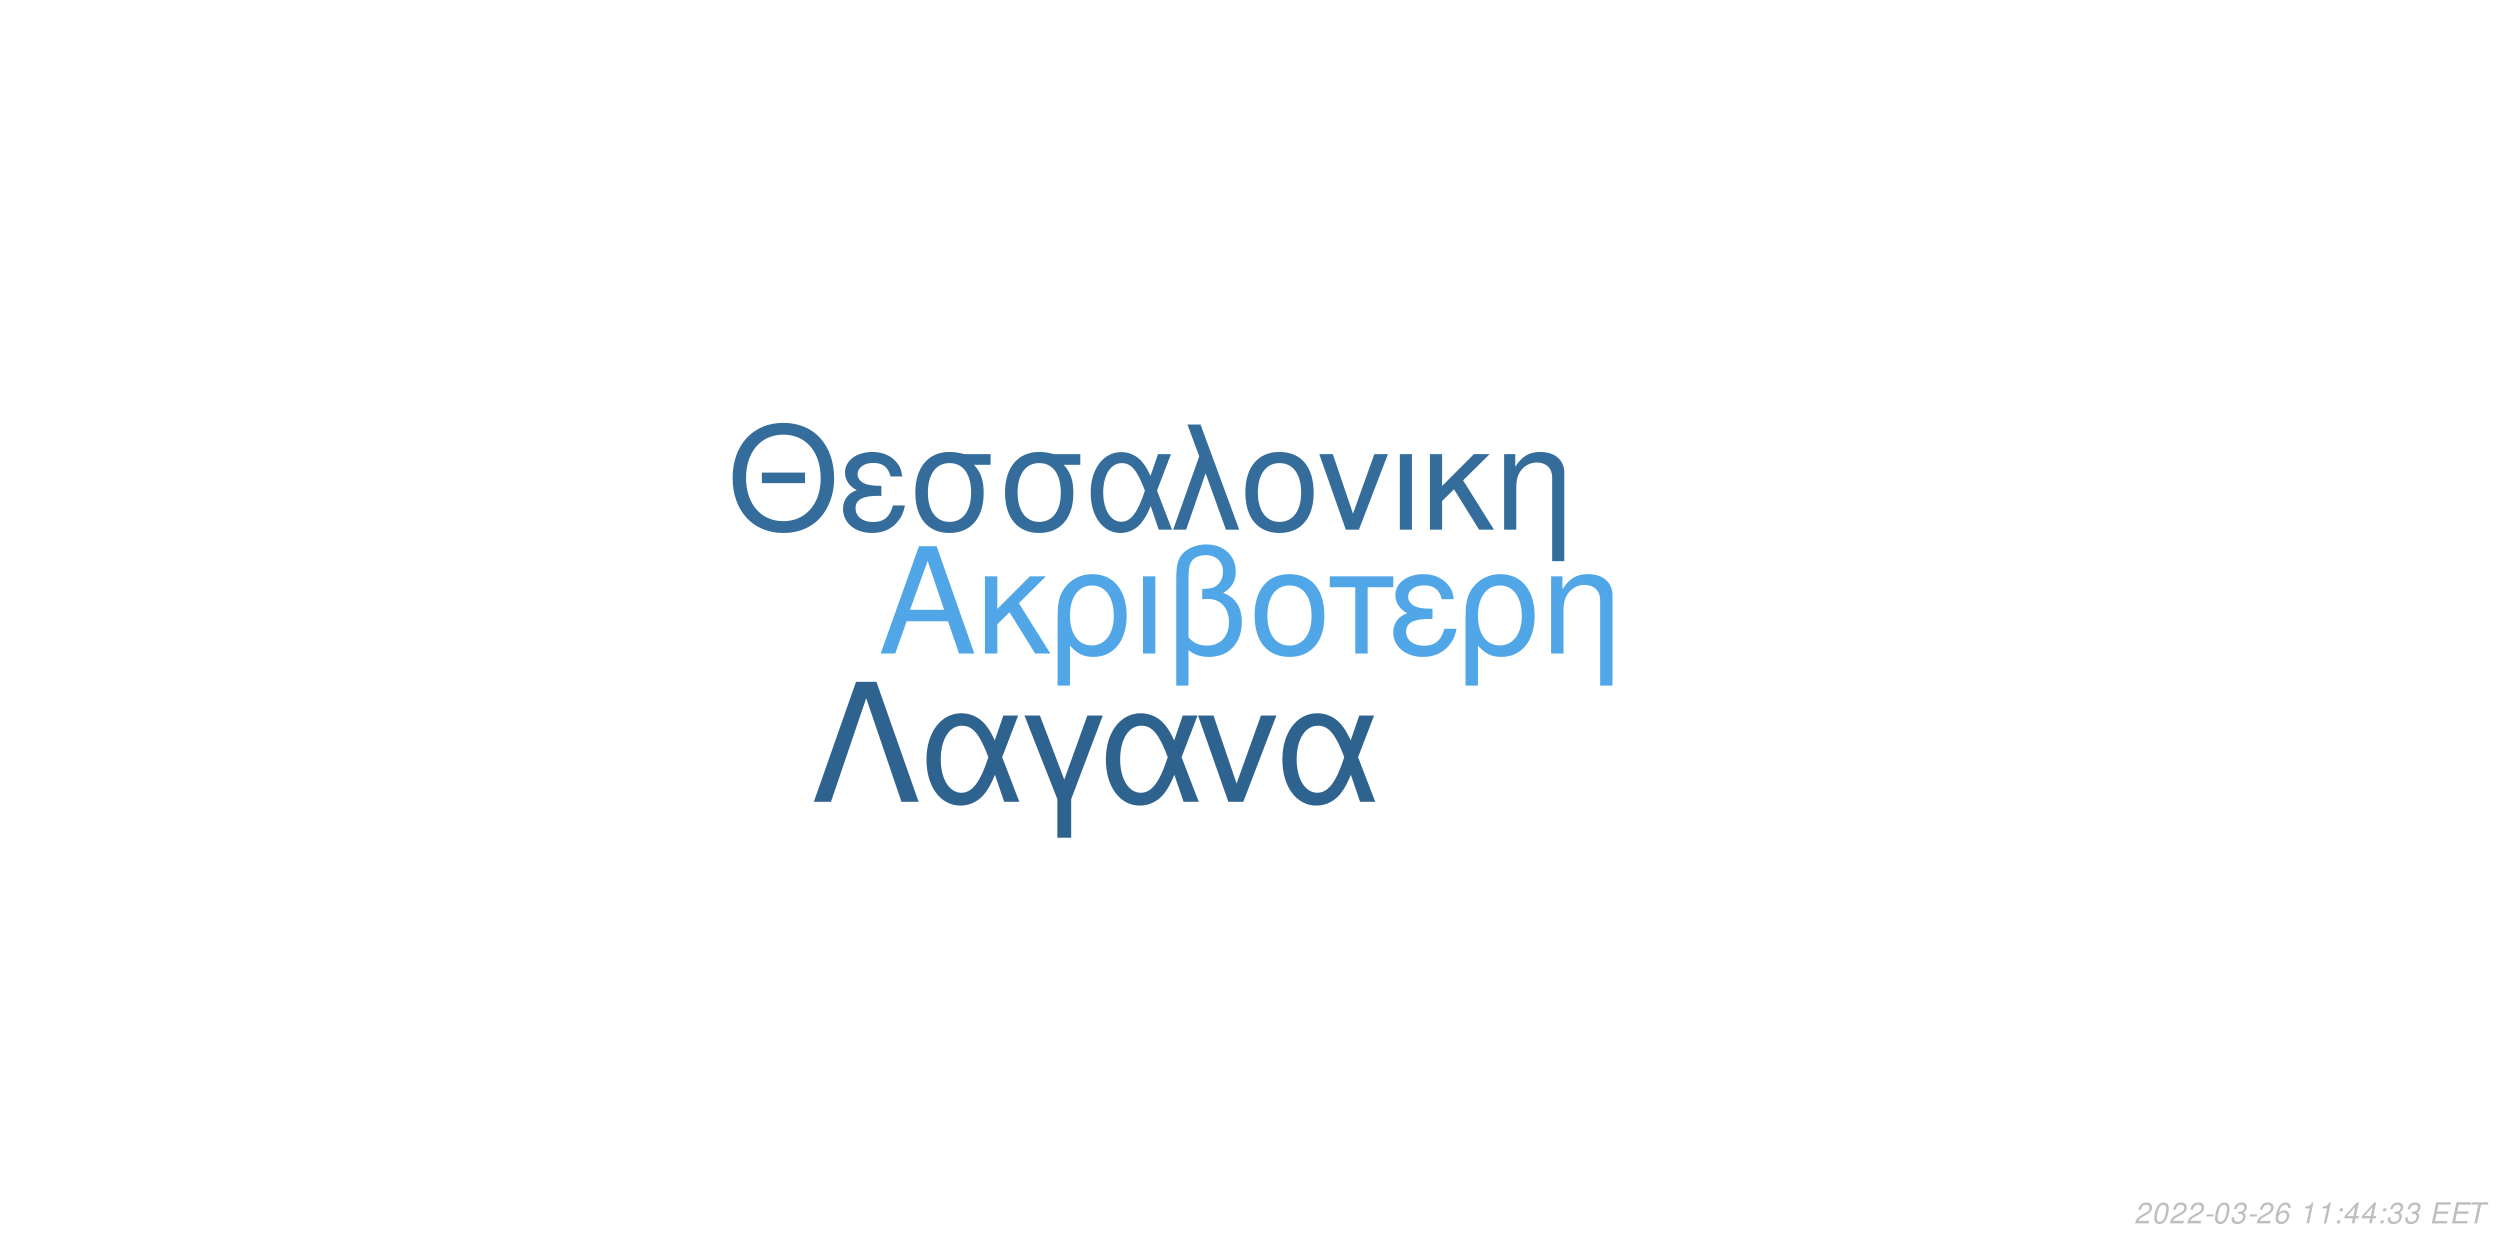
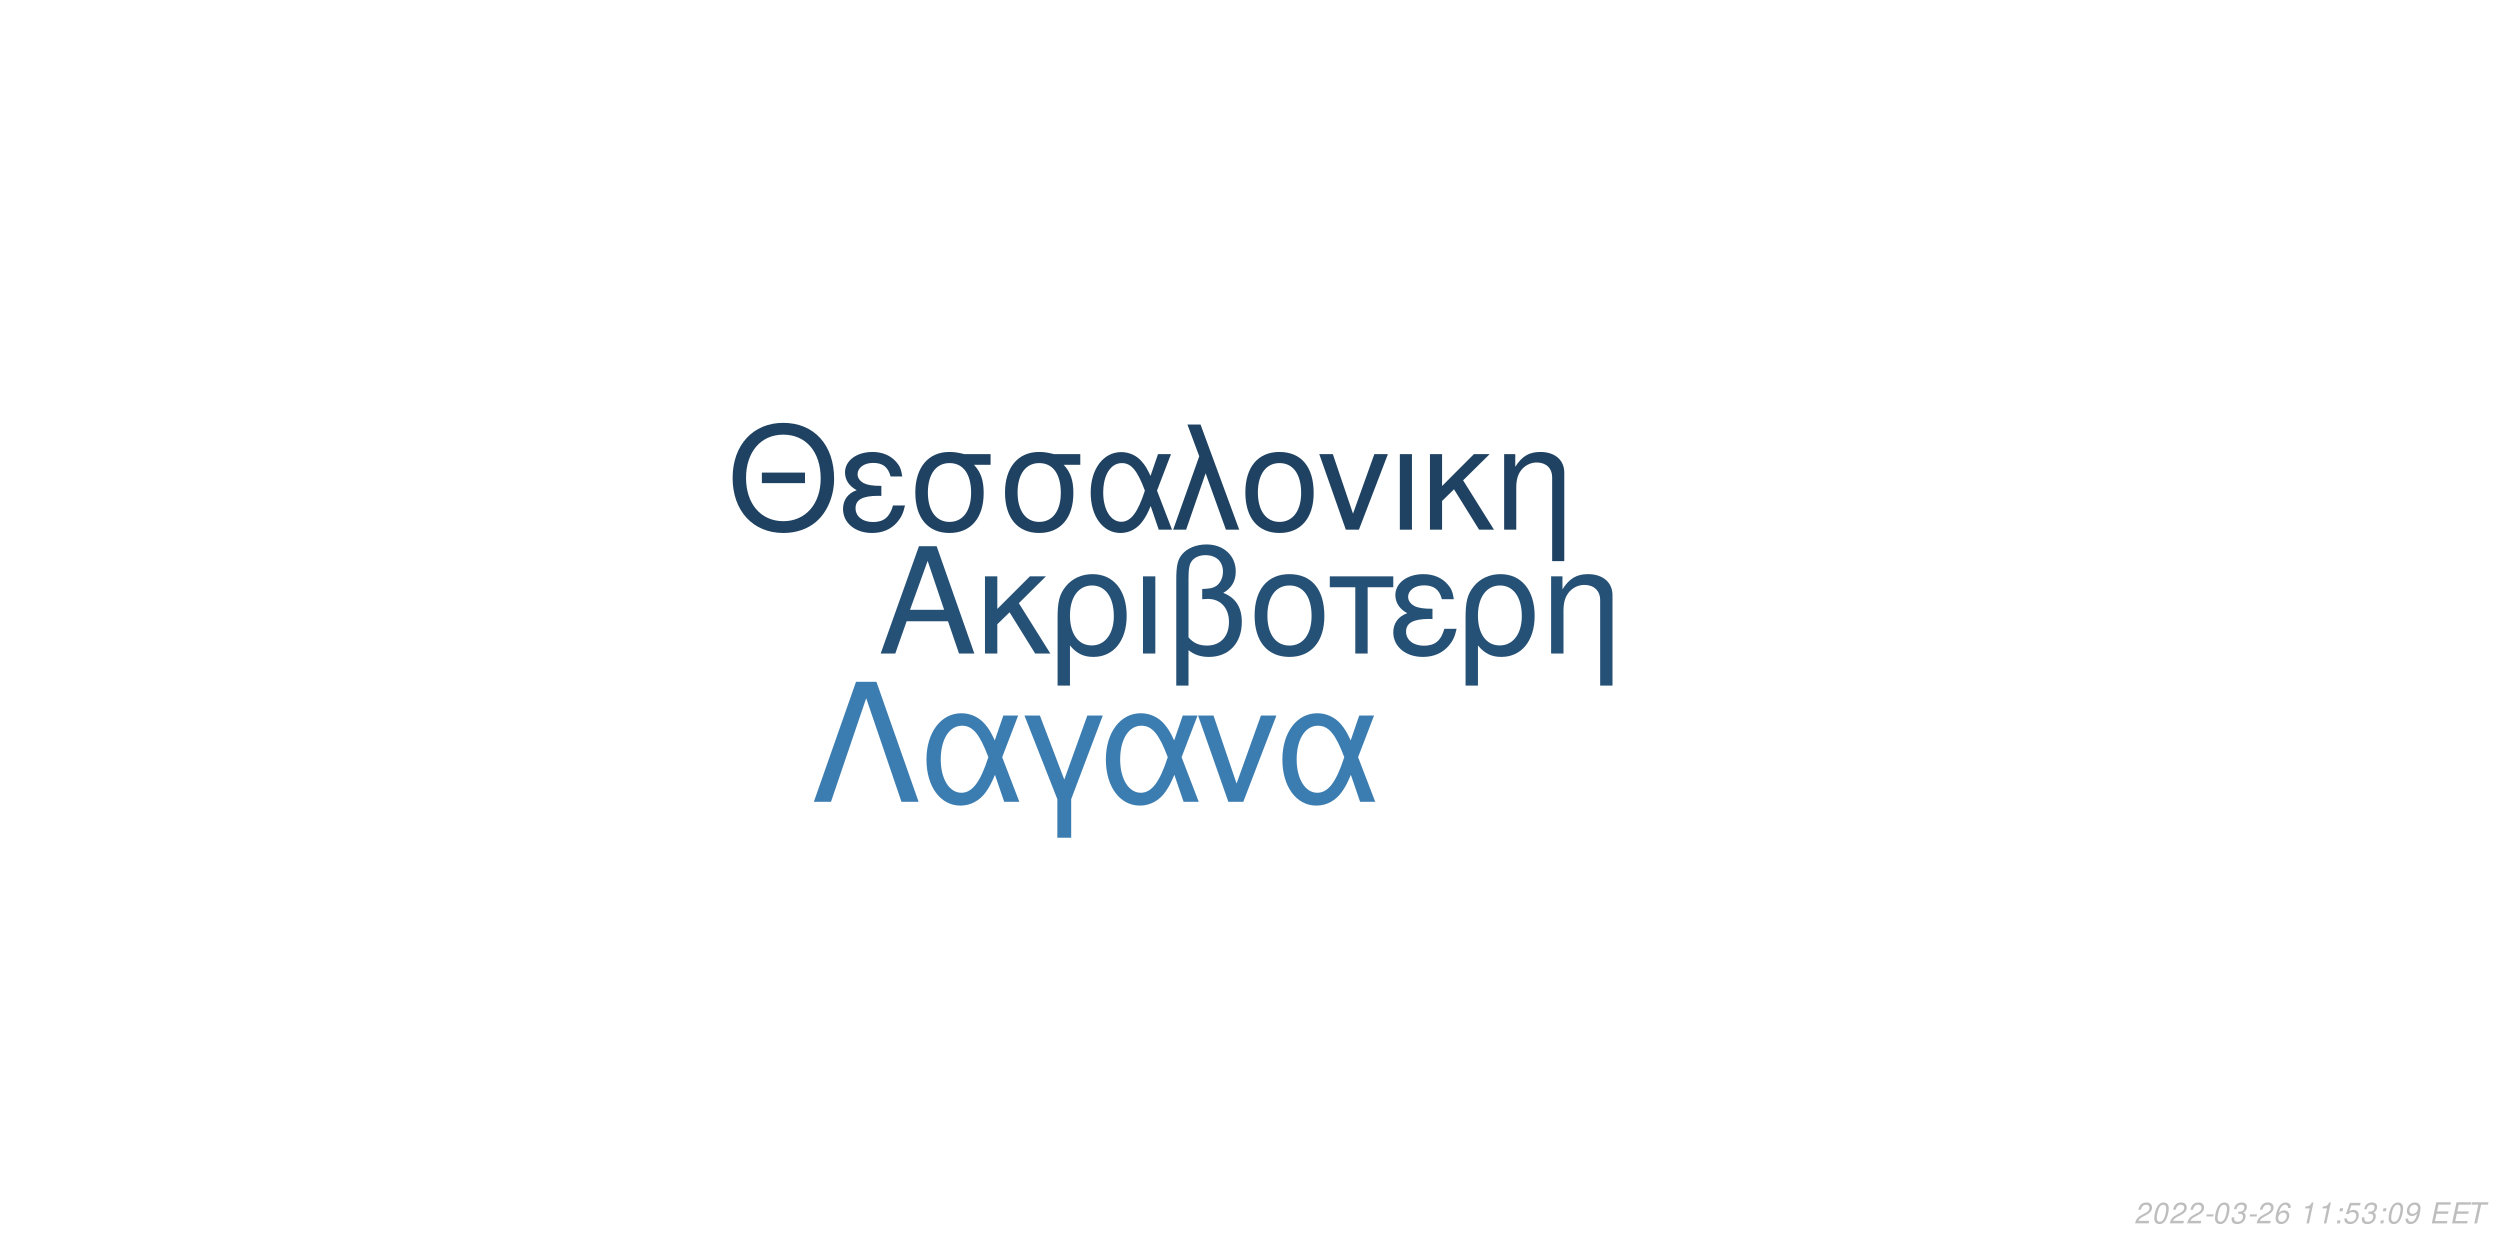
<svg xmlns="http://www.w3.org/2000/svg" xmlns:xlink="http://www.w3.org/1999/xlink" width="864pt" height="432pt" viewBox="0 0 864 432" version="1.1">
  <defs>
    <g>
      <symbol overflow="visible" id="glyph0-0">
        <path style="stroke:none;" d="" />
      </symbol>
      <symbol overflow="visible" id="glyph0-1">
        <path style="stroke:none;" d="M 24.125 -11.141 L 27.938 0 L 33.234 0 L 20.203 -37.094 L 14.094 -37.094 L 0.859 0 L 5.906 0 L 9.828 -11.141 Z M 22.797 -15.109 L 11 -15.109 L 17.094 -32.016 Z M 22.797 -15.109 " />
      </symbol>
      <symbol overflow="visible" id="glyph0-2">
        <path style="stroke:none;" d="M 7.172 -15.422 L 7.172 -26.672 L 2.906 -26.672 L 2.906 0 L 7.172 0 L 7.172 -10.125 L 11.406 -14.25 L 20.25 0 L 25.5 0 L 14.609 -17.406 L 23.969 -26.672 L 18.422 -26.672 Z M 7.172 -15.422 " />
      </symbol>
      <symbol overflow="visible" id="glyph0-3">
        <path style="stroke:none;" d="M 3 11.094 L 7.281 11.094 L 7.281 -2.797 C 9.516 -0.047 11.953 1.172 15.375 1.172 C 22.344 1.172 26.875 -4.422 26.875 -13.031 C 26.875 -21.891 22.297 -27.438 15.062 -27.438 C 11.297 -27.438 7.984 -25.906 5.797 -23.156 C 3.672 -20.516 3 -17.969 3 -12.359 Z M 14.906 -23.516 C 19.547 -23.516 22.438 -19.438 22.438 -12.922 C 22.438 -6.812 19.391 -2.797 14.812 -2.797 C 10.172 -2.797 7.281 -6.766 7.281 -13.125 C 7.281 -19.484 10.234 -23.516 14.906 -23.516 Z M 14.906 -23.516 " />
      </symbol>
      <symbol overflow="visible" id="glyph0-4">
        <path style="stroke:none;" d="M 3.516 0 L 7.781 0 L 7.781 -26.672 L 3.516 -26.672 Z M 3.516 0 " />
      </symbol>
      <symbol overflow="visible" id="glyph0-5">
        <path style="stroke:none;" d="M 4.016 11.094 L 8.25 11.094 L 8.25 -1.172 C 10.172 0.406 12.422 1.172 15.312 1.172 C 22.188 1.172 26.672 -3.609 26.672 -10.891 C 26.672 -15.984 24.578 -19.234 20.25 -20.969 C 23.109 -22.547 24.578 -25.031 24.578 -28.344 C 24.578 -33.844 20.406 -37.703 14.453 -37.703 C 10.938 -37.703 7.734 -36.391 6 -34.25 C 4.484 -32.422 4.016 -30.328 4.016 -25.391 Z M 8.25 -25.656 C 8.25 -29.359 8.5 -30.844 9.469 -32.062 C 10.375 -33.281 12.156 -34 14.094 -34 C 17.812 -34 20.156 -31.812 20.156 -28.297 C 20.156 -25.953 18.984 -23.812 17.297 -23.047 C 16.281 -22.547 15.469 -22.438 12.984 -22.297 L 12.984 -18.781 C 13.734 -18.828 14.344 -18.875 14.969 -18.875 C 19.344 -18.875 22.234 -15.719 22.234 -10.891 C 22.234 -5.906 19.281 -2.75 14.656 -2.75 C 11.953 -2.75 9.922 -3.609 8.25 -5.594 Z M 8.25 -25.656 " />
      </symbol>
      <symbol overflow="visible" id="glyph0-6">
        <path style="stroke:none;" d="M 14.094 -27.438 C 6.562 -27.438 2.094 -22.094 2.094 -13.125 C 2.094 -4.125 6.562 1.172 14.141 1.172 C 21.672 1.172 26.203 -4.172 26.203 -12.922 C 26.203 -22.188 21.828 -27.438 14.094 -27.438 Z M 14.141 -23.516 C 18.938 -23.516 21.781 -19.594 21.781 -12.984 C 21.781 -6.672 18.828 -2.75 14.141 -2.75 C 9.422 -2.75 6.516 -6.672 6.516 -13.125 C 6.516 -19.594 9.422 -23.516 14.141 -23.516 Z M 14.141 -23.516 " />
      </symbol>
      <symbol overflow="visible" id="glyph0-7">
        <path style="stroke:none;" d="M 7.891 0 L 12.156 0 L 12.156 -22.906 L 21.016 -22.906 L 21.016 -26.672 L -0.922 -26.672 L -0.922 -22.906 L 7.891 -22.906 Z M 7.891 0 " />
      </symbol>
      <symbol overflow="visible" id="glyph0-8">
        <path style="stroke:none;" d="M 14.562 -15.469 C 11.344 -15.469 9.562 -15.781 8.297 -16.438 C 6.922 -17.203 6.156 -18.328 6.156 -19.547 C 6.156 -21.891 8.453 -23.562 11.656 -23.562 C 15.062 -23.562 16.953 -22.094 17.812 -18.781 L 21.938 -18.781 C 21.578 -21.266 21.062 -22.5 19.797 -23.922 C 17.812 -26.203 14.906 -27.438 11.453 -27.438 C 5.797 -27.438 1.734 -24.375 1.734 -20.203 C 1.734 -17.609 3.156 -15.375 5.859 -13.938 C 2.797 -12.875 1.016 -10.484 1.016 -7.328 C 1.016 -2.391 5.297 1.172 11.25 1.172 C 14.969 1.172 17.906 -0.109 20.156 -2.641 C 21.578 -4.328 22.297 -5.797 22.906 -8.547 L 18.672 -8.547 C 17.5 -4.422 15.422 -2.703 11.609 -2.703 C 7.938 -2.703 5.438 -4.688 5.438 -7.578 C 5.438 -10.578 7.938 -11.953 13.484 -11.953 C 13.641 -11.953 14.094 -11.953 14.562 -11.906 Z M 14.562 -15.469 " />
      </symbol>
      <symbol overflow="visible" id="glyph0-9">
        <path style="stroke:none;" d="M 3.562 -26.672 L 3.562 0 L 7.844 0 L 7.844 -14.703 C 7.844 -17.906 8.5 -19.891 10.031 -21.531 C 11.406 -22.953 13.188 -23.719 15.062 -23.719 C 18.375 -23.719 20.516 -21.672 20.516 -18.469 L 20.516 11.094 L 24.781 11.094 L 24.781 -20.156 C 24.781 -24.578 21.469 -27.438 16.328 -27.438 C 12.359 -27.438 9.828 -25.906 7.484 -22.188 L 7.484 -26.672 Z M 3.562 -26.672 " />
      </symbol>
      <symbol overflow="visible" id="glyph1-0">
        <path style="stroke:none;" d="" />
      </symbol>
      <symbol overflow="visible" id="glyph1-1">
        <path style="stroke:none;" d="M 26.859 -19.734 L 11.953 -19.734 L 11.953 -16.094 L 26.859 -16.094 Z M 19.328 -36.922 C 8.922 -36.922 1.844 -29.25 1.844 -17.891 C 1.844 -6.484 8.875 1.141 19.391 1.141 C 23.812 1.141 27.703 -0.203 30.641 -2.688 C 34.578 -6.031 36.922 -11.656 36.922 -17.594 C 36.922 -29.297 30 -36.922 19.328 -36.922 Z M 19.328 -32.844 C 27.203 -32.844 32.281 -26.906 32.281 -17.688 C 32.281 -8.922 27.062 -2.938 19.391 -2.938 C 11.609 -2.938 6.484 -8.922 6.484 -17.891 C 6.484 -26.859 11.609 -32.844 19.328 -32.844 Z M 19.328 -32.844 " />
      </symbol>
      <symbol overflow="visible" id="glyph1-2">
        <path style="stroke:none;" d="M 14.25 -15.141 C 11.109 -15.141 9.375 -15.453 8.125 -16.094 C 6.781 -16.844 6.031 -17.938 6.031 -19.141 C 6.031 -21.422 8.266 -23.078 11.406 -23.078 C 14.75 -23.078 16.594 -21.625 17.438 -18.391 L 21.469 -18.391 C 21.125 -20.828 20.625 -22.031 19.391 -23.422 C 17.438 -25.656 14.594 -26.859 11.219 -26.859 C 5.688 -26.859 1.688 -23.875 1.688 -19.781 C 1.688 -17.234 3.094 -15.047 5.734 -13.656 C 2.734 -12.609 1 -10.266 1 -7.172 C 1 -2.344 5.188 1.141 11.016 1.141 C 14.656 1.141 17.547 -0.094 19.734 -2.594 C 21.125 -4.234 21.828 -5.688 22.422 -8.375 L 18.281 -8.375 C 17.141 -4.328 15.094 -2.641 11.359 -2.641 C 7.766 -2.641 5.328 -4.578 5.328 -7.422 C 5.328 -10.359 7.766 -11.703 13.203 -11.703 C 13.359 -11.703 13.797 -11.703 14.25 -11.656 Z M 14.25 -15.141 " />
      </symbol>
      <symbol overflow="visible" id="glyph1-3">
        <path style="stroke:none;" d="M 29 -26.109 L 19.938 -26.109 C 17.594 -26.703 16.438 -26.859 14.703 -26.859 C 7.469 -26.859 2.984 -21.469 2.984 -12.859 C 2.984 -4.031 7.375 1.141 14.797 1.141 C 22.172 1.141 26.609 -4.078 26.609 -12.656 C 26.609 -17.047 25.656 -19.828 23.266 -22.422 L 29 -22.422 Z M 14.797 -23.016 C 19.531 -23.016 22.266 -19.234 22.266 -12.75 C 22.266 -6.531 19.438 -2.688 14.797 -2.688 C 10.172 -2.688 7.328 -6.531 7.328 -12.859 C 7.328 -19.188 10.172 -23.016 14.797 -23.016 Z M 14.797 -23.016 " />
      </symbol>
      <symbol overflow="visible" id="glyph1-4">
        <path style="stroke:none;" d="M 29.344 -26.109 L 24.859 -26.109 L 22.266 -18.578 C 21.125 -21.031 20.484 -22.125 19.328 -23.469 C 17.547 -25.609 14.906 -26.812 12.156 -26.812 C 5.984 -26.812 1.594 -20.984 1.594 -12.812 C 1.594 -4.578 5.828 1.141 11.906 1.141 C 14.953 1.141 17.734 -0.344 19.625 -3.047 C 20.672 -4.531 21.281 -5.688 22.328 -8.172 L 25.109 0 L 29.703 0 L 24.516 -13.5 Z M 20.328 -13.5 C 17.891 -5.922 15.453 -2.734 12.156 -2.734 C 8.516 -2.734 5.922 -6.922 5.922 -12.812 C 5.922 -18.938 8.516 -23.016 12.359 -23.016 C 15.594 -23.016 17.688 -20.531 20.328 -13.5 Z M 20.328 -13.5 " />
      </symbol>
      <symbol overflow="visible" id="glyph1-5">
        <path style="stroke:none;" d="M 1.094 0 L 5.578 0 L 12.312 -19.484 L 19.328 0 L 23.922 0 L 10.562 -36.328 L 6.031 -36.328 L 10.109 -25.359 Z M 1.094 0 " />
      </symbol>
      <symbol overflow="visible" id="glyph1-6">
        <path style="stroke:none;" d="M 13.797 -26.859 C 6.422 -26.859 2.047 -21.625 2.047 -12.859 C 2.047 -4.031 6.422 1.141 13.859 1.141 C 21.234 1.141 25.656 -4.078 25.656 -12.656 C 25.656 -21.719 21.375 -26.859 13.797 -26.859 Z M 13.859 -23.016 C 18.531 -23.016 21.328 -19.188 21.328 -12.703 C 21.328 -6.531 18.438 -2.688 13.859 -2.688 C 9.219 -2.688 6.375 -6.531 6.375 -12.859 C 6.375 -19.188 9.219 -23.016 13.859 -23.016 Z M 13.859 -23.016 " />
      </symbol>
      <symbol overflow="visible" id="glyph1-7">
        <path style="stroke:none;" d="M 14.297 0 L 24.312 -26.109 L 19.625 -26.109 L 12.25 -5.531 L 5.281 -26.109 L 0.594 -26.109 L 9.766 0 Z M 14.297 0 " />
      </symbol>
      <symbol overflow="visible" id="glyph1-8">
        <path style="stroke:none;" d="M 3.438 0 L 7.625 0 L 7.625 -26.109 L 3.438 -26.109 Z M 3.438 0 " />
      </symbol>
      <symbol overflow="visible" id="glyph1-9">
        <path style="stroke:none;" d="M 7.031 -15.094 L 7.031 -26.109 L 2.844 -26.109 L 2.844 0 L 7.031 0 L 7.031 -9.922 L 11.156 -13.953 L 19.828 0 L 24.969 0 L 14.297 -17.047 L 23.469 -26.109 L 18.031 -26.109 Z M 7.031 -15.094 " />
      </symbol>
      <symbol overflow="visible" id="glyph1-10">
        <path style="stroke:none;" d="M 3.484 -26.109 L 3.484 0 L 7.672 0 L 7.672 -14.406 C 7.672 -17.547 8.328 -19.484 9.812 -21.078 C 11.156 -22.469 12.906 -23.219 14.75 -23.219 C 17.984 -23.219 20.078 -21.234 20.078 -18.094 L 20.078 10.859 L 24.266 10.859 L 24.266 -19.734 C 24.266 -24.062 21.031 -26.859 16 -26.859 C 12.109 -26.859 9.609 -25.359 7.328 -21.719 L 7.328 -26.109 Z M 3.484 -26.109 " />
      </symbol>
      <symbol overflow="visible" id="glyph2-0">
        <path style="stroke:none;" d="" />
      </symbol>
      <symbol overflow="visible" id="glyph2-1">
        <path style="stroke:none;" d="M 22.531 -41.484 L 15.484 -41.484 L 0.906 0 L 6.828 0 L 19 -35.797 L 31.188 0 L 37.109 0 Z M 22.531 -41.484 " />
      </symbol>
      <symbol overflow="visible" id="glyph2-2">
        <path style="stroke:none;" d="M 33.516 -29.812 L 28.391 -29.812 L 25.438 -21.219 C 24.125 -24.016 23.391 -25.266 22.078 -26.797 C 20.031 -29.25 17.016 -30.609 13.891 -30.609 C 6.828 -30.609 1.828 -23.953 1.828 -14.625 C 1.828 -5.234 6.656 1.312 13.594 1.312 C 17.078 1.312 20.266 -0.391 22.422 -3.469 C 23.609 -5.172 24.297 -6.484 25.5 -9.328 L 28.688 0 L 33.922 0 L 28 -15.422 Z M 23.219 -15.422 C 20.422 -6.766 17.641 -3.125 13.891 -3.125 C 9.734 -3.125 6.766 -7.906 6.766 -14.625 C 6.766 -21.625 9.734 -26.297 14.109 -26.297 C 17.812 -26.297 20.203 -23.453 23.219 -15.422 Z M 23.219 -15.422 " />
      </symbol>
      <symbol overflow="visible" id="glyph2-3">
        <path style="stroke:none;" d="M 12.062 12.406 L 16.844 12.406 L 16.844 -0.906 L 27.766 -29.812 L 22.422 -29.812 L 14.453 -7.688 L 6.031 -29.812 L 0.688 -29.812 L 12.062 -0.906 Z M 12.062 12.406 " />
      </symbol>
      <symbol overflow="visible" id="glyph2-4">
        <path style="stroke:none;" d="M 16.328 0 L 27.766 -29.812 L 22.422 -29.812 L 14 -6.312 L 6.031 -29.812 L 0.688 -29.812 L 11.156 0 Z M 16.328 0 " />
      </symbol>
      <symbol overflow="visible" id="glyph3-0">
        <path style="stroke:none;" d="" />
      </symbol>
      <symbol overflow="visible" id="glyph3-1">
        <path style="stroke:none;" d="M 5.234 -0.875 L 1.469 -0.875 C 1.641 -1.375 2.203 -1.891 3.109 -2.344 L 4.234 -2.938 C 5.562 -3.625 6.219 -4.469 6.219 -5.484 C 6.219 -5.938 6.062 -6.359 5.797 -6.656 C 5.469 -7.047 4.984 -7.234 4.312 -7.234 C 2.766 -7.234 1.891 -6.453 1.484 -4.734 L 2.375 -4.734 C 2.484 -5.188 2.609 -5.484 2.797 -5.75 C 3.094 -6.203 3.609 -6.453 4.188 -6.453 C 4.891 -6.453 5.344 -6.031 5.344 -5.375 C 5.344 -4.703 4.859 -4.094 4.016 -3.656 L 2.984 -3.125 C 1.234 -2.188 0.797 -1.656 0.344 -0.016 L 5.047 -0.016 Z M 5.234 -0.875 " />
      </symbol>
      <symbol overflow="visible" id="glyph3-2">
        <path style="stroke:none;" d="M 4.203 -7.234 C 3.375 -7.234 2.688 -6.812 2.125 -5.984 C 1.484 -5.047 0.984 -3.188 0.984 -1.734 C 0.984 -1.109 1.172 -0.562 1.484 -0.266 C 1.797 0.047 2.281 0.234 2.766 0.234 C 3.625 0.234 4.281 -0.156 4.859 -1.016 C 5.516 -1.953 6 -3.797 6 -5.266 C 6 -6.5 5.328 -7.234 4.203 -7.234 Z M 4.094 -6.453 C 4.734 -6.453 5.125 -5.984 5.125 -5.156 C 5.125 -4.203 4.781 -2.625 4.406 -1.812 C 3.984 -0.938 3.516 -0.547 2.875 -0.547 C 2.25 -0.547 1.875 -1.031 1.875 -1.828 C 1.875 -2.797 2.203 -4.344 2.594 -5.203 C 2.984 -6.047 3.453 -6.453 4.094 -6.453 Z M 4.094 -6.453 " />
      </symbol>
      <symbol overflow="visible" id="glyph3-3">
        <path style="stroke:none;" d="M 3.516 -3.125 L 1.125 -3.125 L 0.969 -2.406 L 3.359 -2.406 Z M 3.516 -3.125 " />
      </symbol>
      <symbol overflow="visible" id="glyph3-4">
        <path style="stroke:none;" d="M 2.922 -3.312 C 3.125 -3.344 3.234 -3.344 3.375 -3.344 C 4.203 -3.344 4.688 -3 4.688 -2.406 C 4.688 -1.312 3.906 -0.547 2.781 -0.547 C 2.047 -0.547 1.594 -0.938 1.594 -1.562 C 1.594 -1.719 1.609 -1.844 1.656 -2.094 L 0.766 -2.094 C 0.734 -1.797 0.719 -1.641 0.719 -1.469 C 0.719 -0.375 1.406 0.234 2.641 0.234 C 3.547 0.234 4.297 -0.078 4.812 -0.656 C 5.266 -1.156 5.562 -1.875 5.562 -2.547 C 5.562 -3.125 5.344 -3.453 4.797 -3.734 C 5.641 -4.234 6.016 -4.844 6.016 -5.734 C 6.016 -6.656 5.312 -7.234 4.203 -7.234 C 3.375 -7.234 2.672 -6.938 2.188 -6.375 C 1.891 -6.031 1.703 -5.641 1.516 -4.906 L 2.391 -4.906 C 2.5 -5.359 2.594 -5.594 2.734 -5.812 C 3.047 -6.234 3.516 -6.453 4.078 -6.453 C 4.734 -6.453 5.141 -6.125 5.141 -5.578 C 5.141 -5.188 5.016 -4.797 4.797 -4.547 C 4.516 -4.234 4 -4.062 3.266 -4.062 L 3.078 -4.062 Z M 2.922 -3.312 " />
      </symbol>
      <symbol overflow="visible" id="glyph3-5">
        <path style="stroke:none;" d="M 6.125 -5.344 L 6.141 -5.625 C 6.141 -6.609 5.453 -7.234 4.391 -7.234 C 3.438 -7.234 2.641 -6.719 2.016 -5.703 C 1.422 -4.781 0.938 -2.953 0.938 -1.688 C 0.938 -0.516 1.688 0.234 2.859 0.234 C 3.703 0.234 4.438 -0.156 5 -0.875 C 5.406 -1.422 5.672 -2.156 5.672 -2.766 C 5.672 -3.812 4.969 -4.5 3.906 -4.5 C 3.234 -4.5 2.672 -4.234 2.094 -3.625 C 2.406 -5.375 3.234 -6.453 4.25 -6.453 C 4.703 -6.453 5.062 -6.234 5.172 -5.844 C 5.203 -5.719 5.234 -5.578 5.25 -5.344 Z M 3.656 -3.734 C 4.344 -3.734 4.797 -3.281 4.797 -2.625 C 4.797 -1.469 3.984 -0.547 2.984 -0.547 C 2.297 -0.547 1.812 -1.047 1.812 -1.766 C 1.812 -2.859 2.625 -3.734 3.656 -3.734 Z M 3.656 -3.734 " />
      </symbol>
      <symbol overflow="visible" id="glyph3-6">
        <path style="stroke:none;" d="" />
      </symbol>
      <symbol overflow="visible" id="glyph3-7">
        <path style="stroke:none;" d="M 3.703 -5.188 L 2.594 0 L 3.469 0 L 5.016 -7.234 L 4.438 -7.234 C 3.906 -6.156 3.688 -6.016 2.234 -5.812 L 2.109 -5.188 Z M 3.703 -5.188 " />
      </symbol>
      <symbol overflow="visible" id="glyph3-8">
        <path style="stroke:none;" d="M 2.359 -1.031 L 1.312 -1.031 L 1.094 0 L 2.141 0 Z M 3.266 -5.234 L 2.219 -5.234 L 2 -4.203 L 3.047 -4.203 Z M 3.266 -5.234 " />
      </symbol>
      <symbol overflow="visible" id="glyph3-9">
-         <path style="stroke:none;" d="M 3.625 -1.75 L 3.266 0 L 4.141 0 L 4.516 -1.75 L 5.562 -1.75 L 5.734 -2.531 L 4.688 -2.531 L 5.688 -7.234 L 5.016 -7.234 L 0.844 -2.672 L 0.641 -1.75 Z M 3.797 -2.531 L 1.594 -2.531 L 4.469 -5.703 Z M 3.797 -2.531 " />
+         <path style="stroke:none;" d="M 6.297 -7.094 L 2.594 -7.094 L 1.234 -3.234 L 2.047 -3.234 C 2.656 -3.766 2.938 -3.906 3.531 -3.906 C 4.328 -3.906 4.797 -3.453 4.797 -2.688 C 4.797 -1.438 3.969 -0.547 2.828 -0.547 C 2.031 -0.547 1.609 -0.938 1.578 -1.734 L 0.703 -1.734 L 0.703 -1.516 C 0.703 -0.938 0.844 -0.547 1.188 -0.266 C 1.562 0.062 2.078 0.234 2.703 0.234 C 3.656 0.234 4.391 -0.156 4.984 -0.922 C 5.422 -1.5 5.672 -2.234 5.672 -2.953 C 5.672 -4 4.938 -4.672 3.812 -4.672 C 3.328 -4.672 2.906 -4.547 2.406 -4.234 L 3.109 -6.219 L 6.109 -6.219 Z M 6.297 -7.094 " />
      </symbol>
      <symbol overflow="visible" id="glyph3-10">
+         <path style="stroke:none;" d="M 0.844 -1.656 C 0.844 -1.547 0.844 -1.438 0.844 -1.375 C 0.844 -0.406 1.531 0.234 2.578 0.234 C 3.203 0.234 3.766 0.016 4.297 -0.438 C 4.938 -1 5.312 -1.656 5.594 -2.719 C 5.844 -3.672 6.016 -4.766 6.016 -5.375 C 6.016 -5.844 5.844 -6.328 5.547 -6.656 C 5.203 -7.031 4.703 -7.234 4.062 -7.234 C 2.516 -7.234 1.297 -5.938 1.297 -4.266 C 1.297 -3.203 1.984 -2.547 3.047 -2.547 C 3.484 -2.547 3.953 -2.672 4.281 -2.891 C 4.406 -2.984 4.547 -3.078 4.828 -3.344 C 4.438 -1.484 3.703 -0.547 2.703 -0.547 C 2.109 -0.547 1.719 -0.938 1.719 -1.547 L 1.719 -1.656 Z M 3.953 -6.453 C 4.625 -6.453 5.141 -5.953 5.141 -5.281 C 5.141 -4.188 4.312 -3.312 3.297 -3.312 C 2.594 -3.312 2.172 -3.734 2.172 -4.453 C 2.172 -5.562 2.984 -6.453 3.953 -6.453 Z M 3.953 -6.453 " />
+       </symbol>
+       <symbol overflow="visible" id="glyph3-11">
        <path style="stroke:none;" d="M 2.547 -3.312 L 6.5 -3.312 L 6.688 -4.141 L 2.719 -4.141 L 3.219 -6.469 L 7.344 -6.469 L 7.516 -7.297 L 2.453 -7.297 L 0.906 0 L 6.125 0 L 6.297 -0.812 L 2.016 -0.812 Z M 2.547 -3.312 " />
      </symbol>
-       <symbol overflow="visible" id="glyph3-11">
+       <symbol overflow="visible" id="glyph3-12">
        <path style="stroke:none;" d="M 4.938 -6.469 L 7.312 -6.469 L 7.484 -7.297 L 1.75 -7.297 L 1.578 -6.469 L 3.984 -6.469 L 2.609 0 L 3.547 0 Z M 4.938 -6.469 " />
      </symbol>
    </g>
  </defs>
  <g id="surface1">
    <rect x="0" y="0" width="864" height="432" style="fill:rgb(100%,100%,100%);fill-opacity:1;stroke:none;" />
-     <g style="fill:rgb(31.765%,65.098%,90.98%);fill-opacity:1;">
+     <g style="fill:rgb(14.902%,31.765%,46.275%);fill-opacity:1;">
      <use xlink:href="#glyph0-1" x="303.5" y="225.861" />
      <use xlink:href="#glyph0-2" x="337.5" y="225.861" />
      <use xlink:href="#glyph0-3" x="362.5" y="225.861" />
      <use xlink:href="#glyph0-4" x="391.5" y="225.861" />
      <use xlink:href="#glyph0-5" x="402.5" y="225.861" />
      <use xlink:href="#glyph0-6" x="431.5" y="225.861" />
      <use xlink:href="#glyph0-7" x="460.5" y="225.861" />
      <use xlink:href="#glyph0-8" x="480.5" y="225.861" />
      <use xlink:href="#glyph0-3" x="503.5" y="225.861" />
      <use xlink:href="#glyph0-9" x="532.5" y="225.861" />
    </g>
-     <g style="fill:rgb(20.392%,42.353%,60.784%);fill-opacity:1;">
+     <g style="fill:rgb(12.157%,25.882%,38.431%);fill-opacity:1;">
      <use xlink:href="#glyph1-1" x="251.348" y="183.058" />
      <use xlink:href="#glyph1-2" x="290.348" y="183.058" />
      <use xlink:href="#glyph1-3" x="313.348" y="183.058" />
      <use xlink:href="#glyph1-3" x="344.348" y="183.058" />
      <use xlink:href="#glyph1-4" x="375.348" y="183.058" />
      <use xlink:href="#glyph1-5" x="404.348" y="183.058" />
      <use xlink:href="#glyph1-6" x="428.348" y="183.058" />
      <use xlink:href="#glyph1-7" x="455.348" y="183.058" />
      <use xlink:href="#glyph1-8" x="480.348" y="183.058" />
      <use xlink:href="#glyph1-9" x="491.348" y="183.058" />
      <use xlink:href="#glyph1-10" x="516.348" y="183.058" />
    </g>
-     <g style="fill:rgb(18.431%,38.824%,56.078%);fill-opacity:1;">
+     <g style="fill:rgb(23.529%,49.02%,69.412%);fill-opacity:1;">
      <use xlink:href="#glyph2-1" x="280.359" y="277.105" />
      <use xlink:href="#glyph2-2" x="318.359" y="277.105" />
      <use xlink:href="#glyph2-3" x="353.359" y="277.105" />
      <use xlink:href="#glyph2-2" x="380.359" y="277.105" />
      <use xlink:href="#glyph2-4" x="413.359" y="277.105" />
      <use xlink:href="#glyph2-2" x="441.359" y="277.105" />
    </g>
    <g style="fill:rgb(74.51%,74.51%,74.51%);fill-opacity:1;">
      <use xlink:href="#glyph3-1" x="737.52" y="422.81" />
      <use xlink:href="#glyph3-2" x="743.52" y="422.81" />
      <use xlink:href="#glyph3-1" x="749.52" y="422.81" />
      <use xlink:href="#glyph3-1" x="755.52" y="422.81" />
      <use xlink:href="#glyph3-3" x="761.52" y="422.81" />
      <use xlink:href="#glyph3-2" x="764.52" y="422.81" />
      <use xlink:href="#glyph3-4" x="770.52" y="422.81" />
      <use xlink:href="#glyph3-3" x="776.52" y="422.81" />
      <use xlink:href="#glyph3-1" x="779.52" y="422.81" />
      <use xlink:href="#glyph3-5" x="785.52" y="422.81" />
      <use xlink:href="#glyph3-6" x="791.52" y="422.81" />
      <use xlink:href="#glyph3-7" x="794.52" y="422.81" />
      <use xlink:href="#glyph3-7" x="800.52" y="422.81" />
      <use xlink:href="#glyph3-8" x="806.52" y="422.81" />
      <use xlink:href="#glyph3-9" x="809.52" y="422.81" />
-       <use xlink:href="#glyph3-9" x="815.52" y="422.81" />
+       <use xlink:href="#glyph3-4" x="815.52" y="422.81" />
      <use xlink:href="#glyph3-8" x="821.52" y="422.81" />
-       <use xlink:href="#glyph3-4" x="824.52" y="422.81" />
-       <use xlink:href="#glyph3-4" x="830.52" y="422.81" />
+       <use xlink:href="#glyph3-2" x="824.52" y="422.81" />
+       <use xlink:href="#glyph3-10" x="830.52" y="422.81" />
      <use xlink:href="#glyph3-6" x="836.52" y="422.81" />
-       <use xlink:href="#glyph3-10" x="839.52" y="422.81" />
-       <use xlink:href="#glyph3-10" x="846.52" y="422.81" />
-       <use xlink:href="#glyph3-11" x="852.52" y="422.81" />
+       <use xlink:href="#glyph3-11" x="839.52" y="422.81" />
+       <use xlink:href="#glyph3-11" x="846.52" y="422.81" />
+       <use xlink:href="#glyph3-12" x="852.52" y="422.81" />
    </g>
  </g>
</svg>
